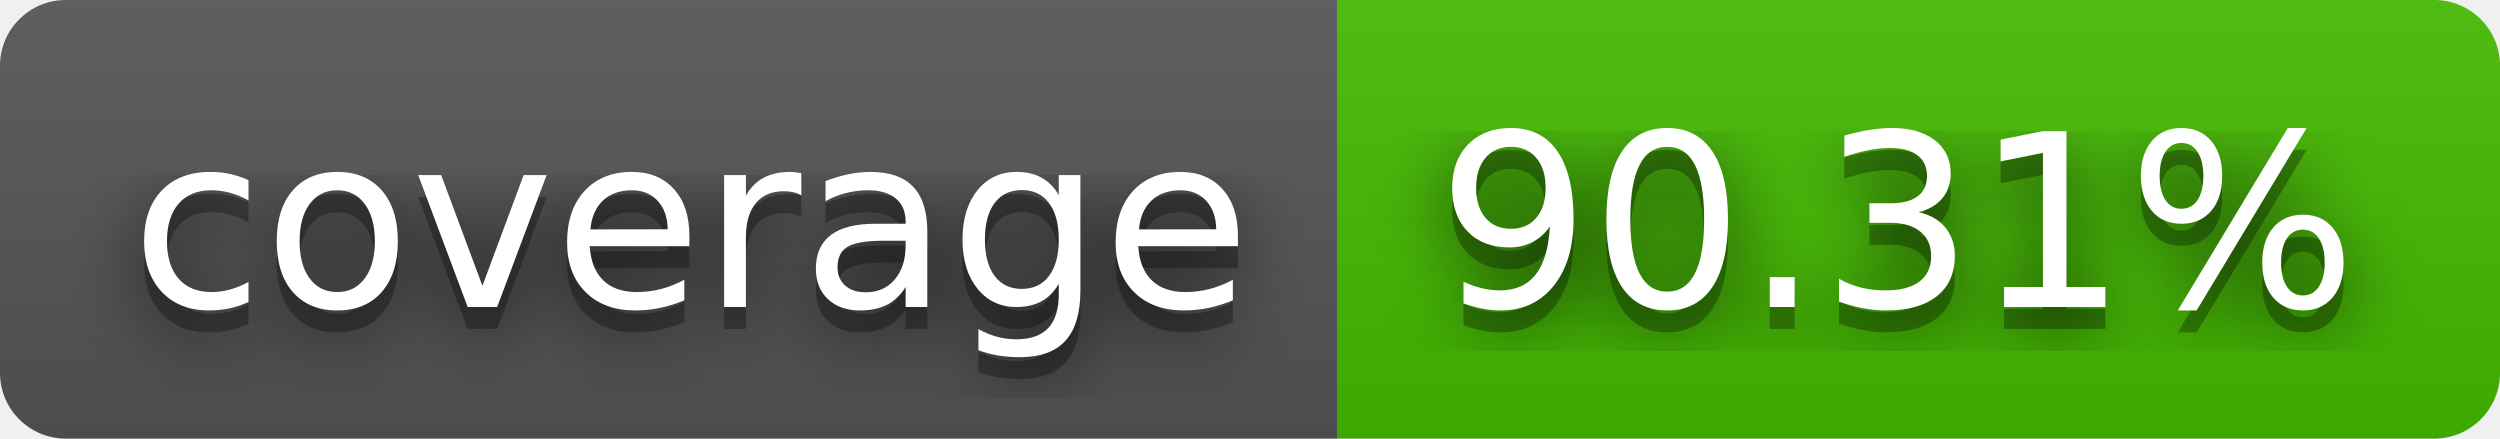
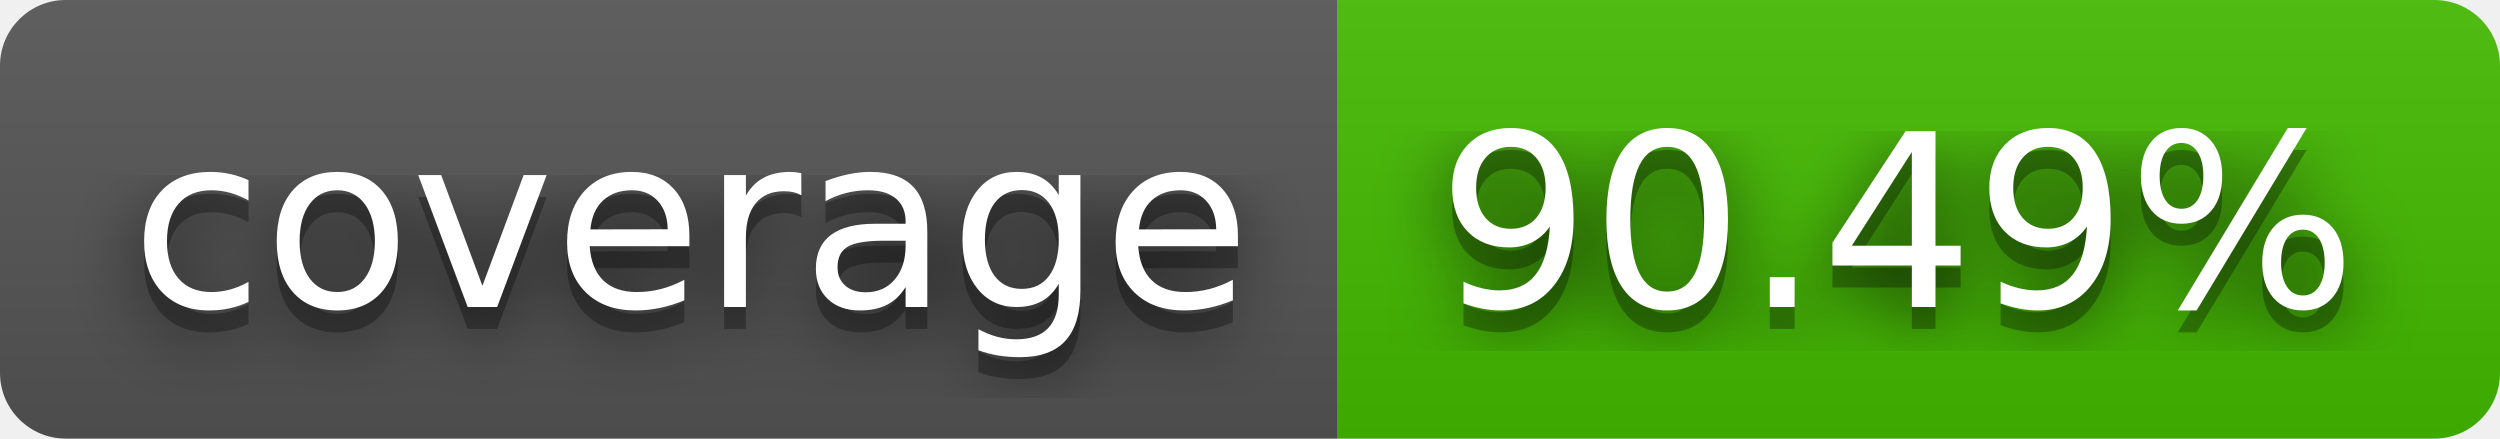
- <svg xmlns="http://www.w3.org/2000/svg" width="114" height="20" role="img" aria-label="coverage: 90.31%">
+ <svg xmlns="http://www.w3.org/2000/svg" width="114" height="20" role="img" aria-label="coverage: 90.49%">
  <filter id="blur">
    <feGaussianBlur stdDeviation="16" />
  </filter>
  <linearGradient id="s" x2="0" y2="100%">
    <stop offset="0" stop-color="#bbb" stop-opacity=".1" />
    <stop offset="1" stop-opacity=".1" />
  </linearGradient>
  <clipPath id="r">
    <rect width="114" height="20" rx="3" />
  </clipPath>
  <g clip-path="url(#r)">
    <rect width="61" height="20" fill="#555" />
    <rect x="61" width="53" height="20" fill="#4b0" />
    <rect width="114" height="20" fill="url(#s)" />
  </g>
  <g fill="#fff" text-anchor="middle" font-family="Verdana,Geneva,DejaVu Sans,sans-serif" text-rendering="geometricPrecision" font-size="110">
    <g transform="scale(.1)">
      <g aria-hidden="true" fill="#010101">
        <text x="315" y="150" fill-opacity=".8" filter="url(#blur)" textLength="510">coverage</text>
        <text x="315" y="150" fill-opacity=".3" textLength="510">coverage</text>
      </g>
      <text x="315" y="140" textLength="510">coverage</text>
    </g>
    <g transform="scale(.1)">
      <g aria-hidden="true" fill="#010101">
-         <text x="865" y="150" fill-opacity=".8" filter="url(#blur)" textLength="430">90.31%</text>
-         <text x="865" y="150" fill-opacity=".3" textLength="430">90.31%</text>
+         <text x="865" y="150" fill-opacity=".8" filter="url(#blur)" textLength="430">90.49%</text>
+         <text x="865" y="150" fill-opacity=".3" textLength="430">90.49%</text>
      </g>
-       <text x="865" y="140" textLength="430">90.31%</text>
+       <text x="865" y="140" textLength="430">90.49%</text>
    </g>
  </g>
</svg>
